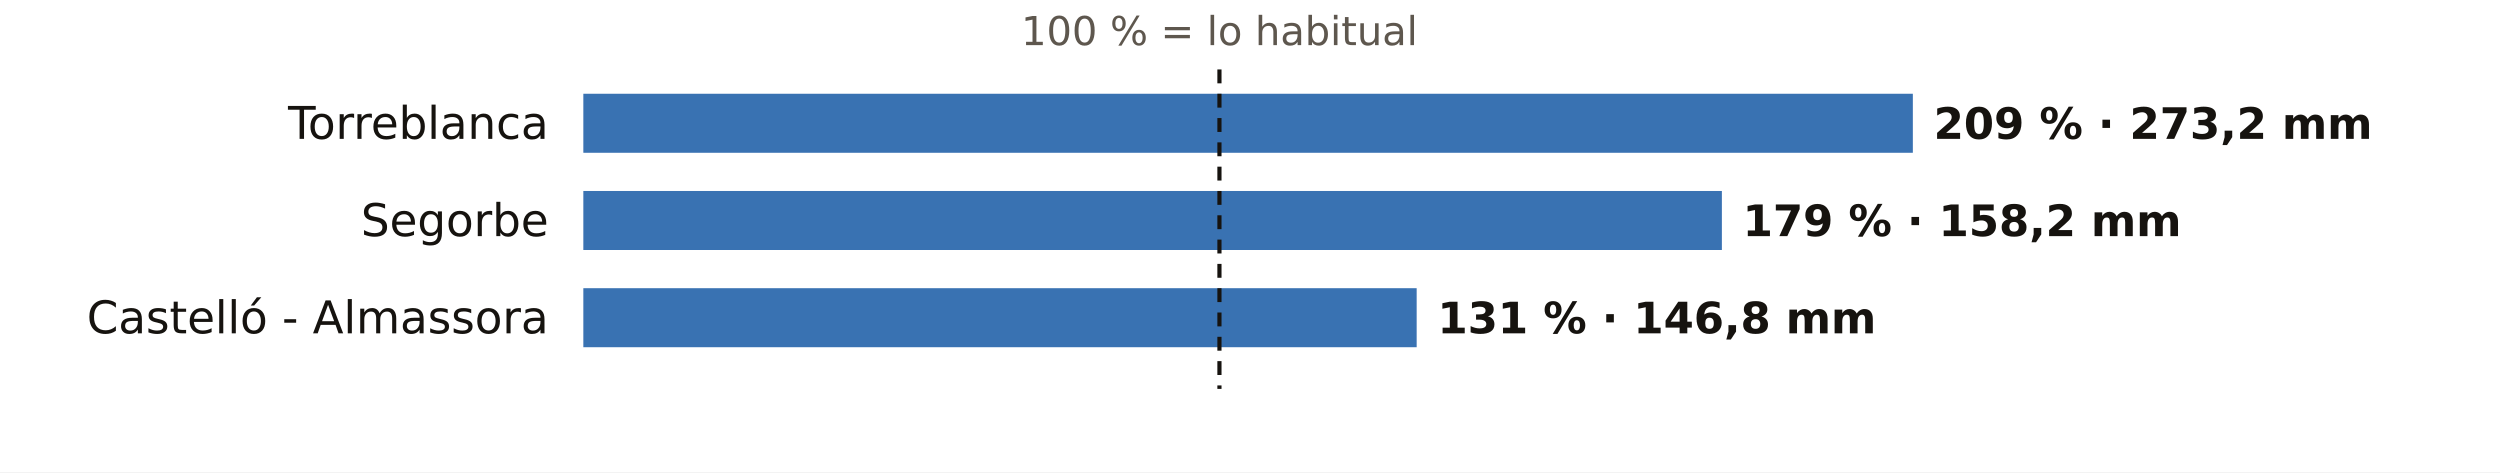
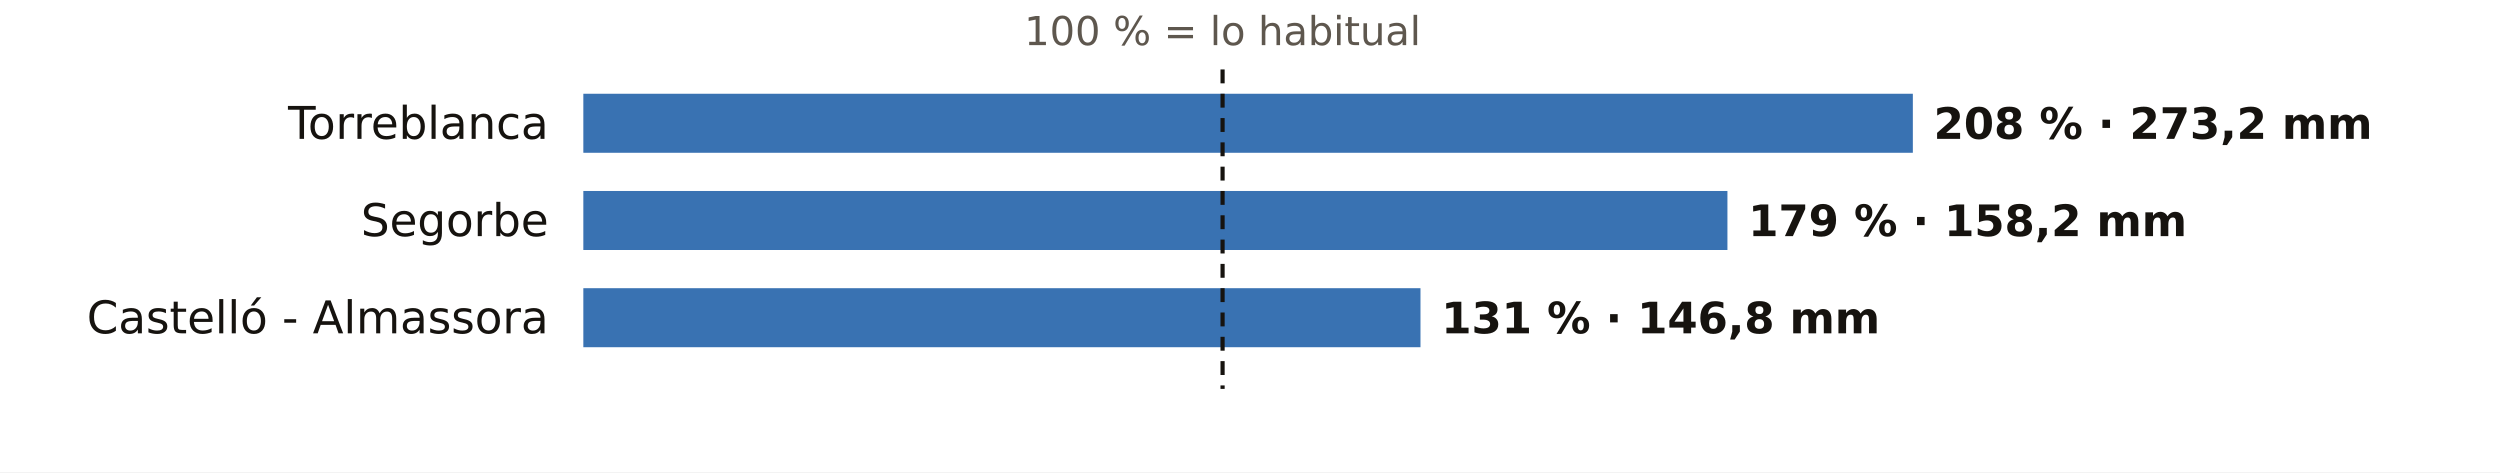
<svg xmlns="http://www.w3.org/2000/svg" viewBox="0 0 720 136" width="720" height="136" role="img" aria-label="El otoño en los pluviómetros de AEMET de Castellón: % de lo habitual">
  <rect width="720" height="136" fill="#FFFFFF" />
-   <text x="351.2" y="13.0" font-size="11.5" fill="#5E574E" text-anchor="middle" font-weight="400" font-family="Public Sans, DejaVu Sans, Arial, sans-serif">100 % = lo habitual</text>
+   <text x="352.1" y="13.0" font-size="11.5" fill="#5E574E" text-anchor="middle" font-weight="400" font-family="Public Sans, DejaVu Sans, Arial, sans-serif">100 % = lo habitual</text>
  <text x="158.0" y="40.0" font-size="13" fill="#16130F" text-anchor="end" font-weight="500" font-family="Public Sans, DejaVu Sans, Arial, sans-serif">Torreblanca</text>
  <rect x="168" y="27" width="382.9" height="17" fill="#1F5FA8" opacity="0.88" />
-   <text x="556.9" y="40.0" font-size="12.5" fill="#16130F" text-anchor="start" font-weight="600" font-family="Public Sans, DejaVu Sans, Arial, sans-serif">209 % · 273,2 mm</text>
+   <text x="556.9" y="40.0" font-size="12.5" fill="#16130F" text-anchor="start" font-weight="600" font-family="Public Sans, DejaVu Sans, Arial, sans-serif">208 % · 273,2 mm</text>
  <text x="158.0" y="68.0" font-size="13" fill="#16130F" text-anchor="end" font-weight="500" font-family="Public Sans, DejaVu Sans, Arial, sans-serif">Segorbe</text>
-   <rect x="168" y="55" width="327.9" height="17" fill="#1F5FA8" opacity="0.88" />
-   <text x="501.9" y="68.0" font-size="12.5" fill="#16130F" text-anchor="start" font-weight="600" font-family="Public Sans, DejaVu Sans, Arial, sans-serif">179 % · 158,2 mm</text>
+   <rect x="168" y="55" width="329.5" height="17" fill="#1F5FA8" opacity="0.88" />
+   <text x="503.5" y="68.0" font-size="12.5" fill="#16130F" text-anchor="start" font-weight="600" font-family="Public Sans, DejaVu Sans, Arial, sans-serif">179 % · 158,2 mm</text>
  <text x="158.0" y="96.0" font-size="13" fill="#16130F" text-anchor="end" font-weight="500" font-family="Public Sans, DejaVu Sans, Arial, sans-serif">Castelló - Almassora</text>
-   <rect x="168" y="83" width="240.0" height="17" fill="#1F5FA8" opacity="0.88" />
-   <text x="414.0" y="96.0" font-size="12.5" fill="#16130F" text-anchor="start" font-weight="600" font-family="Public Sans, DejaVu Sans, Arial, sans-serif">131 % · 146,8 mm</text>
-   <line x1="351.2" x2="351.2" y1="20" y2="112" stroke="#16130F" stroke-width="1.2" stroke-dasharray="4 3" />
+   <rect x="168" y="83" width="241.1" height="17" fill="#1F5FA8" opacity="0.88" />
+   <text x="415.1" y="96.0" font-size="12.5" fill="#16130F" text-anchor="start" font-weight="600" font-family="Public Sans, DejaVu Sans, Arial, sans-serif">131 % · 146,8 mm</text>
+   <line x1="352.1" x2="352.1" y1="20" y2="112" stroke="#16130F" stroke-width="1.2" stroke-dasharray="4 3" />
</svg>
